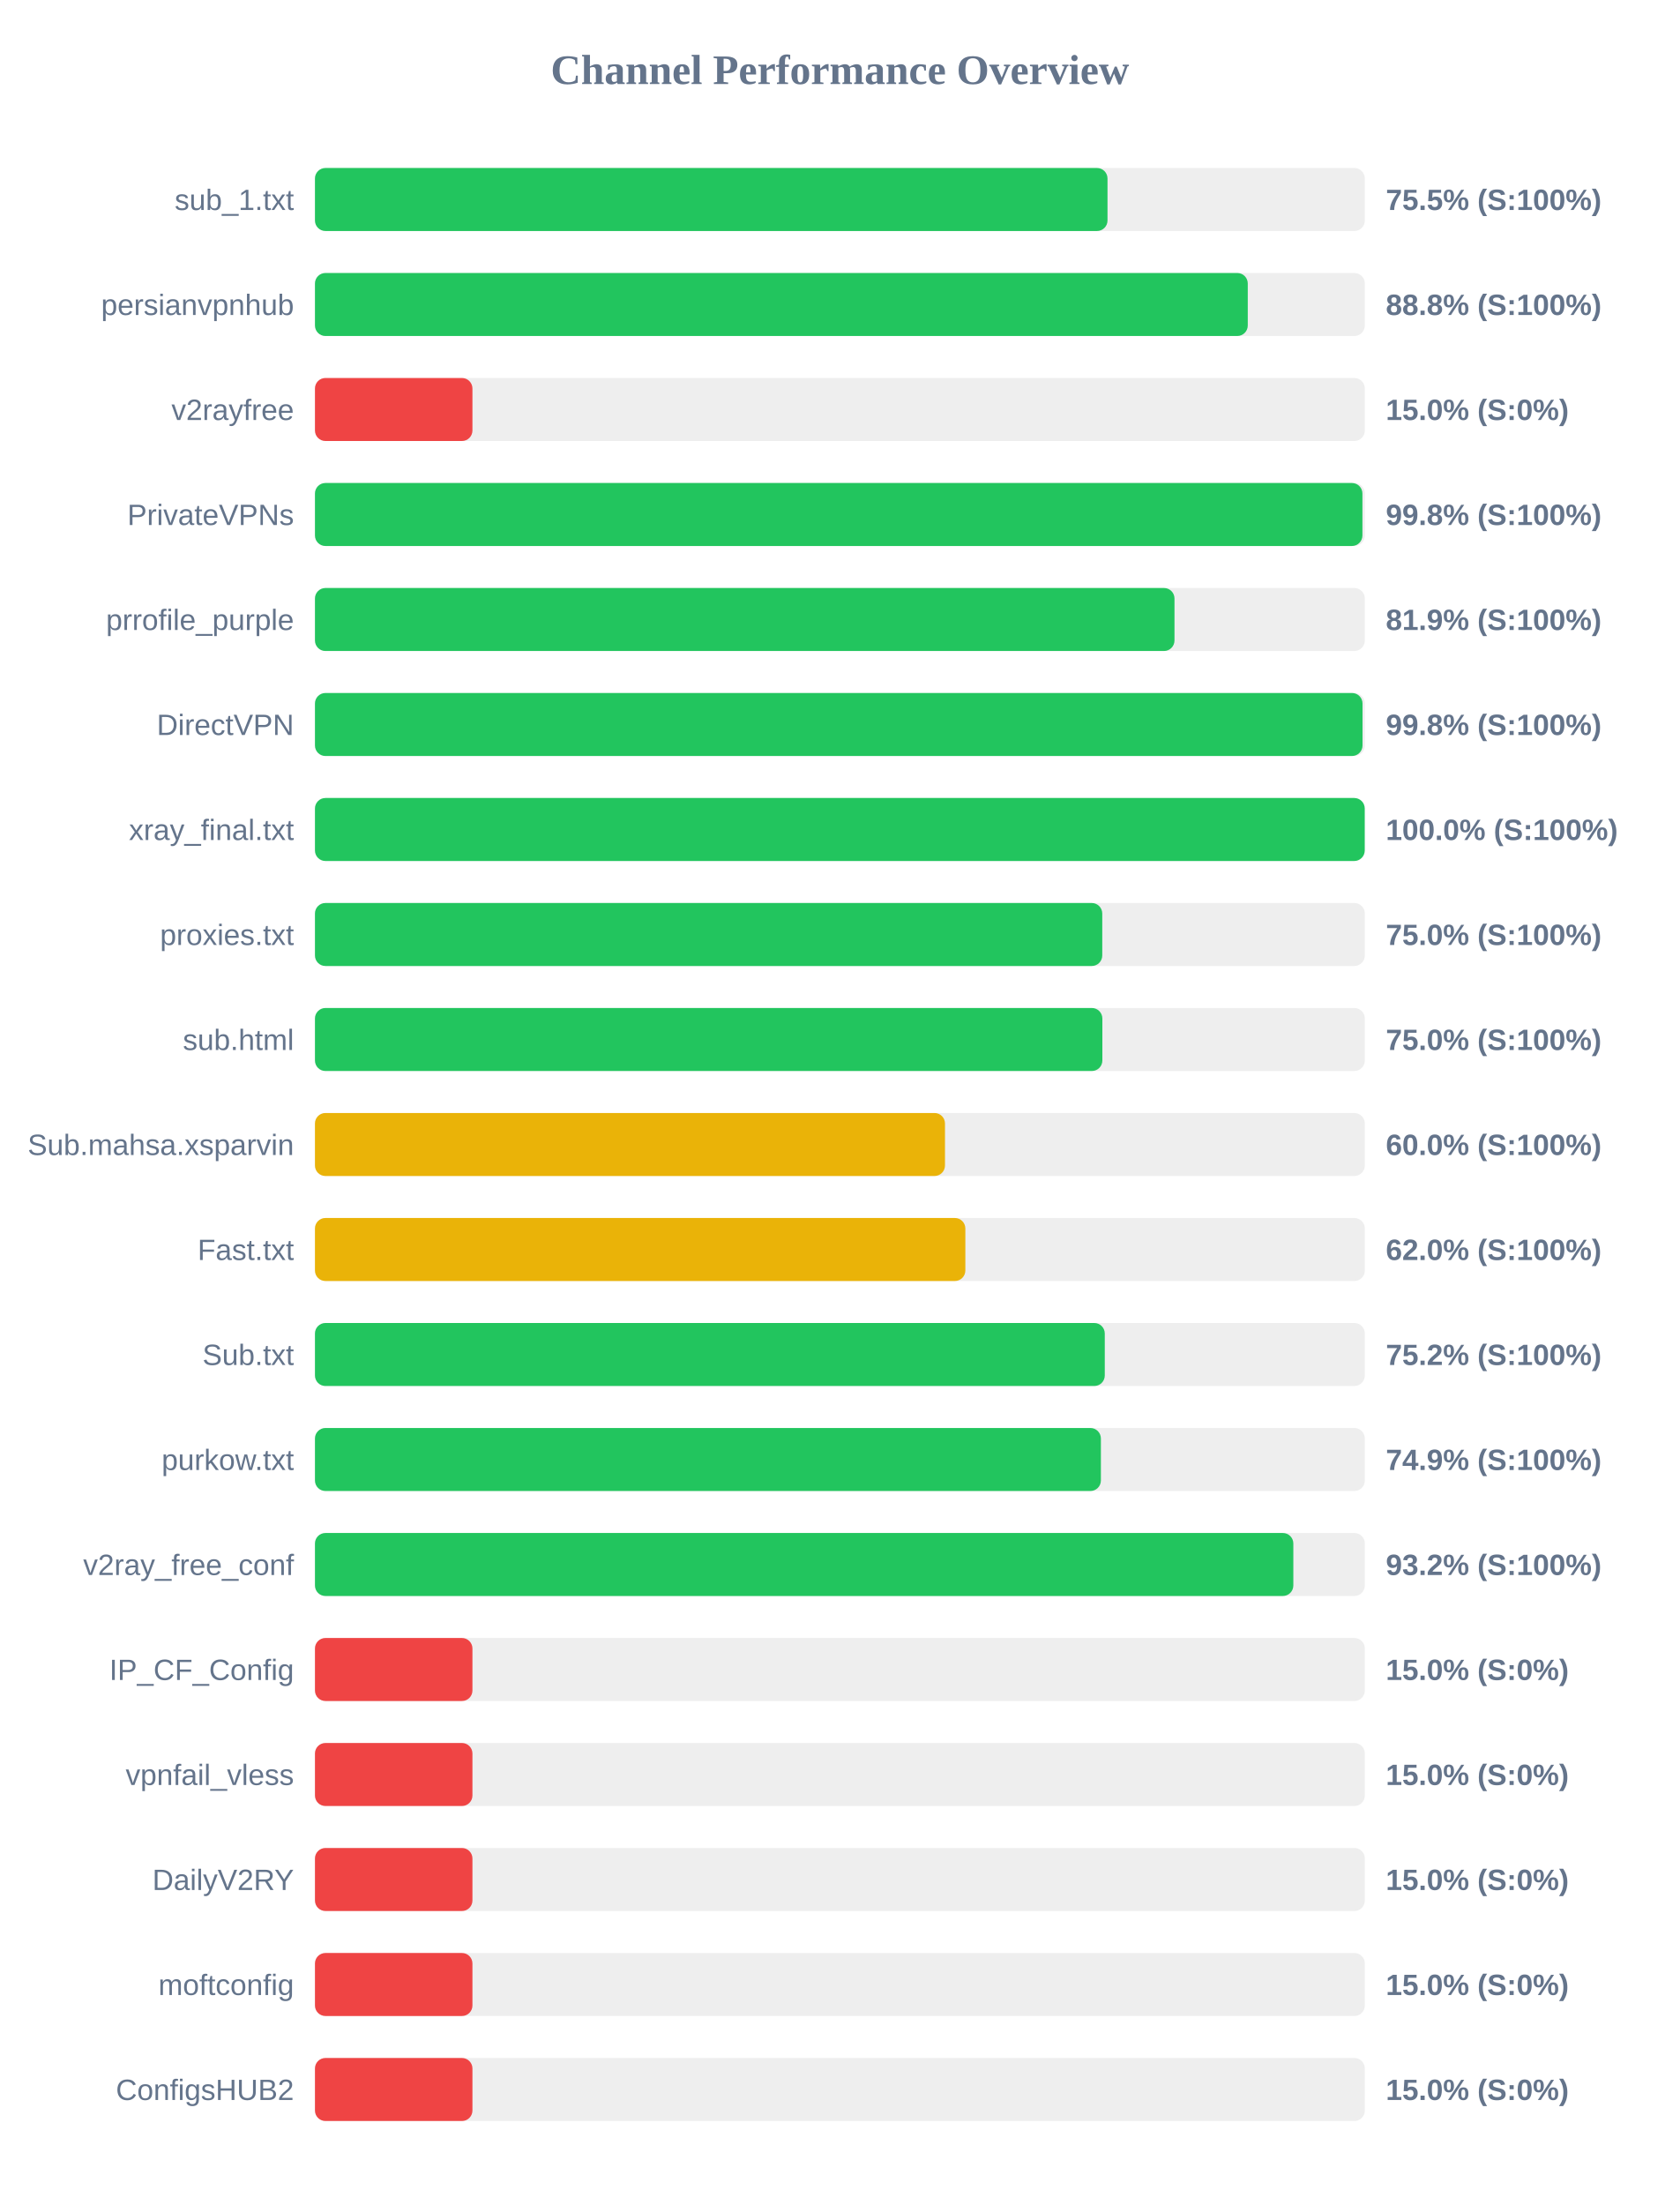
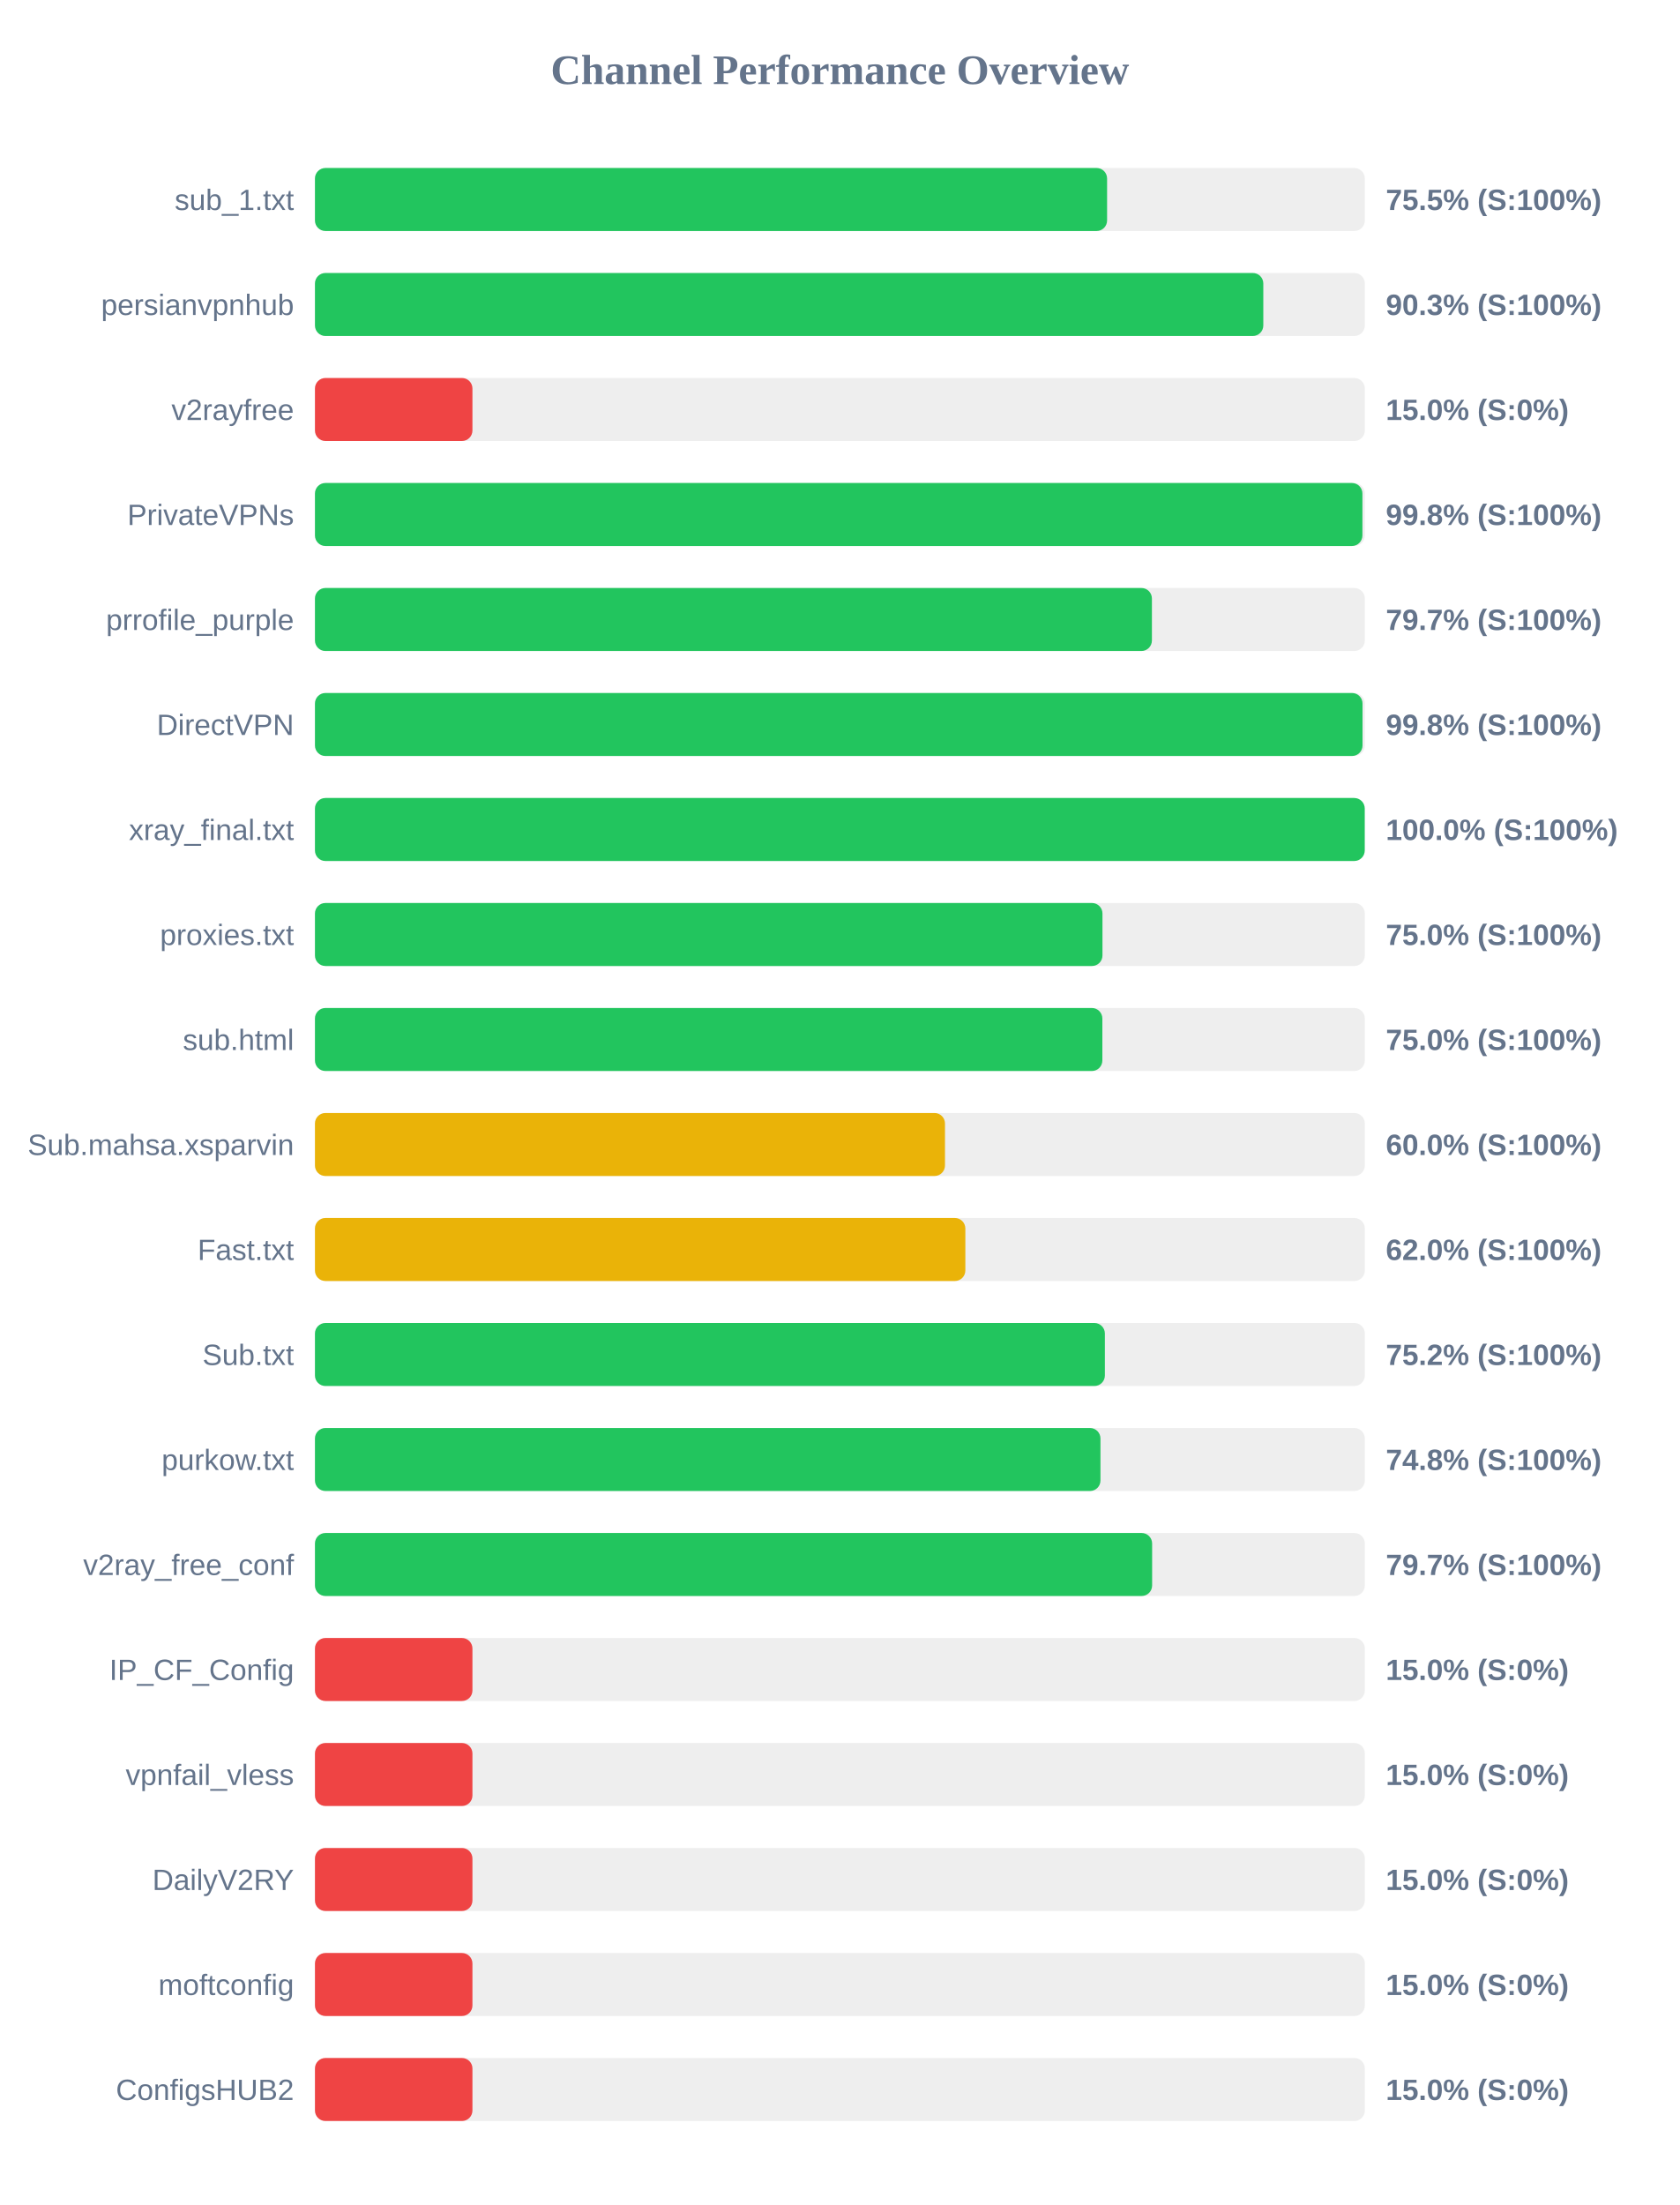
<svg xmlns="http://www.w3.org/2000/svg" width="800" height="1050" version="1.1">
  <style>
        .row { font: 14px Arial; fill: #64748b; }
        .score { font: bold 14px Arial; fill: #64748b; }
    </style>
  <text x="400" y="40" text-anchor="middle" font-size="20px" font-weight="bold" fill="#64748b">Channel Performance Overview</text>
  <rect x="150" y="80" width="500" height="30" fill="#eee" rx="5" />
-   <rect x="150" y="80" width="377.45" height="30" fill="#22c55e" rx="5" />
+   <rect x="150" y="80" width="377.25" height="30" fill="#22c55e" rx="5" />
  <text x="140" y="100" text-anchor="end" class="row">sub_1.txt</text>
  <text x="660" y="100" text-anchor="start" class="score">75.5% (S:100%)</text>
  <rect x="150" y="130" width="500" height="30" fill="#eee" rx="5" />
-   <rect x="150" y="130" width="444.25" height="30" fill="#22c55e" rx="5" />
+   <rect x="150" y="130" width="451.65" height="30" fill="#22c55e" rx="5" />
  <text x="140" y="150" text-anchor="end" class="row">persianvpnhub</text>
-   <text x="660" y="150" text-anchor="start" class="score">88.8% (S:100%)</text>
+   <text x="660" y="150" text-anchor="start" class="score">90.3% (S:100%)</text>
  <rect x="150" y="180" width="500" height="30" fill="#eee" rx="5" />
  <rect x="150" y="180" width="75.0" height="30" fill="#ef4444" rx="5" />
  <text x="140" y="200" text-anchor="end" class="row">v2rayfree</text>
  <text x="660" y="200" text-anchor="start" class="score">15.0% (S:0%)</text>
  <rect x="150" y="230" width="500" height="30" fill="#eee" rx="5" />
  <rect x="150" y="230" width="498.85" height="30" fill="#22c55e" rx="5" />
  <text x="140" y="250" text-anchor="end" class="row">PrivateVPNs</text>
  <text x="660" y="250" text-anchor="start" class="score">99.8% (S:100%)</text>
  <rect x="150" y="280" width="500" height="30" fill="#eee" rx="5" />
-   <rect x="150" y="280" width="409.35" height="30" fill="#22c55e" rx="5" />
+   <rect x="150" y="280" width="398.6" height="30" fill="#22c55e" rx="5" />
  <text x="140" y="300" text-anchor="end" class="row">prrofile_purple</text>
-   <text x="660" y="300" text-anchor="start" class="score">81.9% (S:100%)</text>
+   <text x="660" y="300" text-anchor="start" class="score">79.7% (S:100%)</text>
  <rect x="150" y="330" width="500" height="30" fill="#eee" rx="5" />
  <rect x="150" y="330" width="498.9" height="30" fill="#22c55e" rx="5" />
  <text x="140" y="350" text-anchor="end" class="row">DirectVPN</text>
  <text x="660" y="350" text-anchor="start" class="score">99.8% (S:100%)</text>
  <rect x="150" y="380" width="500" height="30" fill="#eee" rx="5" />
  <rect x="150" y="380" width="499.95" height="30" fill="#22c55e" rx="5" />
  <text x="140" y="400" text-anchor="end" class="row">xray_final.txt</text>
  <text x="660" y="400" text-anchor="start" class="score">100.0% (S:100%)</text>
  <rect x="150" y="430" width="500" height="30" fill="#eee" rx="5" />
-   <rect x="150" y="430" width="374.95" height="30" fill="#22c55e" rx="5" />
+   <rect x="150" y="430" width="375.05" height="30" fill="#22c55e" rx="5" />
  <text x="140" y="450" text-anchor="end" class="row">proxies.txt</text>
  <text x="660" y="450" text-anchor="start" class="score">75.0% (S:100%)</text>
  <rect x="150" y="480" width="500" height="30" fill="#eee" rx="5" />
  <rect x="150" y="480" width="375.0" height="30" fill="#22c55e" rx="5" />
  <text x="140" y="500" text-anchor="end" class="row">sub.html</text>
  <text x="660" y="500" text-anchor="start" class="score">75.0% (S:100%)</text>
  <rect x="150" y="530" width="500" height="30" fill="#eee" rx="5" />
  <rect x="150" y="530" width="300.05" height="30" fill="#eab308" rx="5" />
  <text x="140" y="550" text-anchor="end" class="row">Sub.mahsa.xsparvin</text>
  <text x="660" y="550" text-anchor="start" class="score">60.0% (S:100%)</text>
  <rect x="150" y="580" width="500" height="30" fill="#eee" rx="5" />
  <rect x="150" y="580" width="309.75" height="30" fill="#eab308" rx="5" />
  <text x="140" y="600" text-anchor="end" class="row">Fast.txt</text>
  <text x="660" y="600" text-anchor="start" class="score">62.0% (S:100%)</text>
  <rect x="150" y="630" width="500" height="30" fill="#eee" rx="5" />
-   <rect x="150" y="630" width="376.15" height="30" fill="#22c55e" rx="5" />
+   <rect x="150" y="630" width="376.2" height="30" fill="#22c55e" rx="5" />
  <text x="140" y="650" text-anchor="end" class="row">Sub.txt</text>
  <text x="660" y="650" text-anchor="start" class="score">75.2% (S:100%)</text>
  <rect x="150" y="680" width="500" height="30" fill="#eee" rx="5" />
-   <rect x="150" y="680" width="374.3" height="30" fill="#22c55e" rx="5" />
+   <rect x="150" y="680" width="374.1" height="30" fill="#22c55e" rx="5" />
  <text x="140" y="700" text-anchor="end" class="row">purkow.txt</text>
-   <text x="660" y="700" text-anchor="start" class="score">74.9% (S:100%)</text>
+   <text x="660" y="700" text-anchor="start" class="score">74.8% (S:100%)</text>
  <rect x="150" y="730" width="500" height="30" fill="#eee" rx="5" />
-   <rect x="150" y="730" width="465.95" height="30" fill="#22c55e" rx="5" />
+   <rect x="150" y="730" width="398.7" height="30" fill="#22c55e" rx="5" />
  <text x="140" y="750" text-anchor="end" class="row">v2ray_free_conf</text>
-   <text x="660" y="750" text-anchor="start" class="score">93.2% (S:100%)</text>
+   <text x="660" y="750" text-anchor="start" class="score">79.7% (S:100%)</text>
  <rect x="150" y="780" width="500" height="30" fill="#eee" rx="5" />
  <rect x="150" y="780" width="75.0" height="30" fill="#ef4444" rx="5" />
  <text x="140" y="800" text-anchor="end" class="row">IP_CF_Config</text>
  <text x="660" y="800" text-anchor="start" class="score">15.0% (S:0%)</text>
  <rect x="150" y="830" width="500" height="30" fill="#eee" rx="5" />
  <rect x="150" y="830" width="75.0" height="30" fill="#ef4444" rx="5" />
  <text x="140" y="850" text-anchor="end" class="row">vpnfail_vless</text>
  <text x="660" y="850" text-anchor="start" class="score">15.0% (S:0%)</text>
  <rect x="150" y="880" width="500" height="30" fill="#eee" rx="5" />
  <rect x="150" y="880" width="75.0" height="30" fill="#ef4444" rx="5" />
  <text x="140" y="900" text-anchor="end" class="row">DailyV2RY</text>
  <text x="660" y="900" text-anchor="start" class="score">15.0% (S:0%)</text>
  <rect x="150" y="930" width="500" height="30" fill="#eee" rx="5" />
  <rect x="150" y="930" width="75.0" height="30" fill="#ef4444" rx="5" />
  <text x="140" y="950" text-anchor="end" class="row">moftconfig</text>
  <text x="660" y="950" text-anchor="start" class="score">15.0% (S:0%)</text>
  <rect x="150" y="980" width="500" height="30" fill="#eee" rx="5" />
  <rect x="150" y="980" width="75.0" height="30" fill="#ef4444" rx="5" />
  <text x="140" y="1000" text-anchor="end" class="row">ConfigsHUB2</text>
  <text x="660" y="1000" text-anchor="start" class="score">15.0% (S:0%)</text>
</svg>
